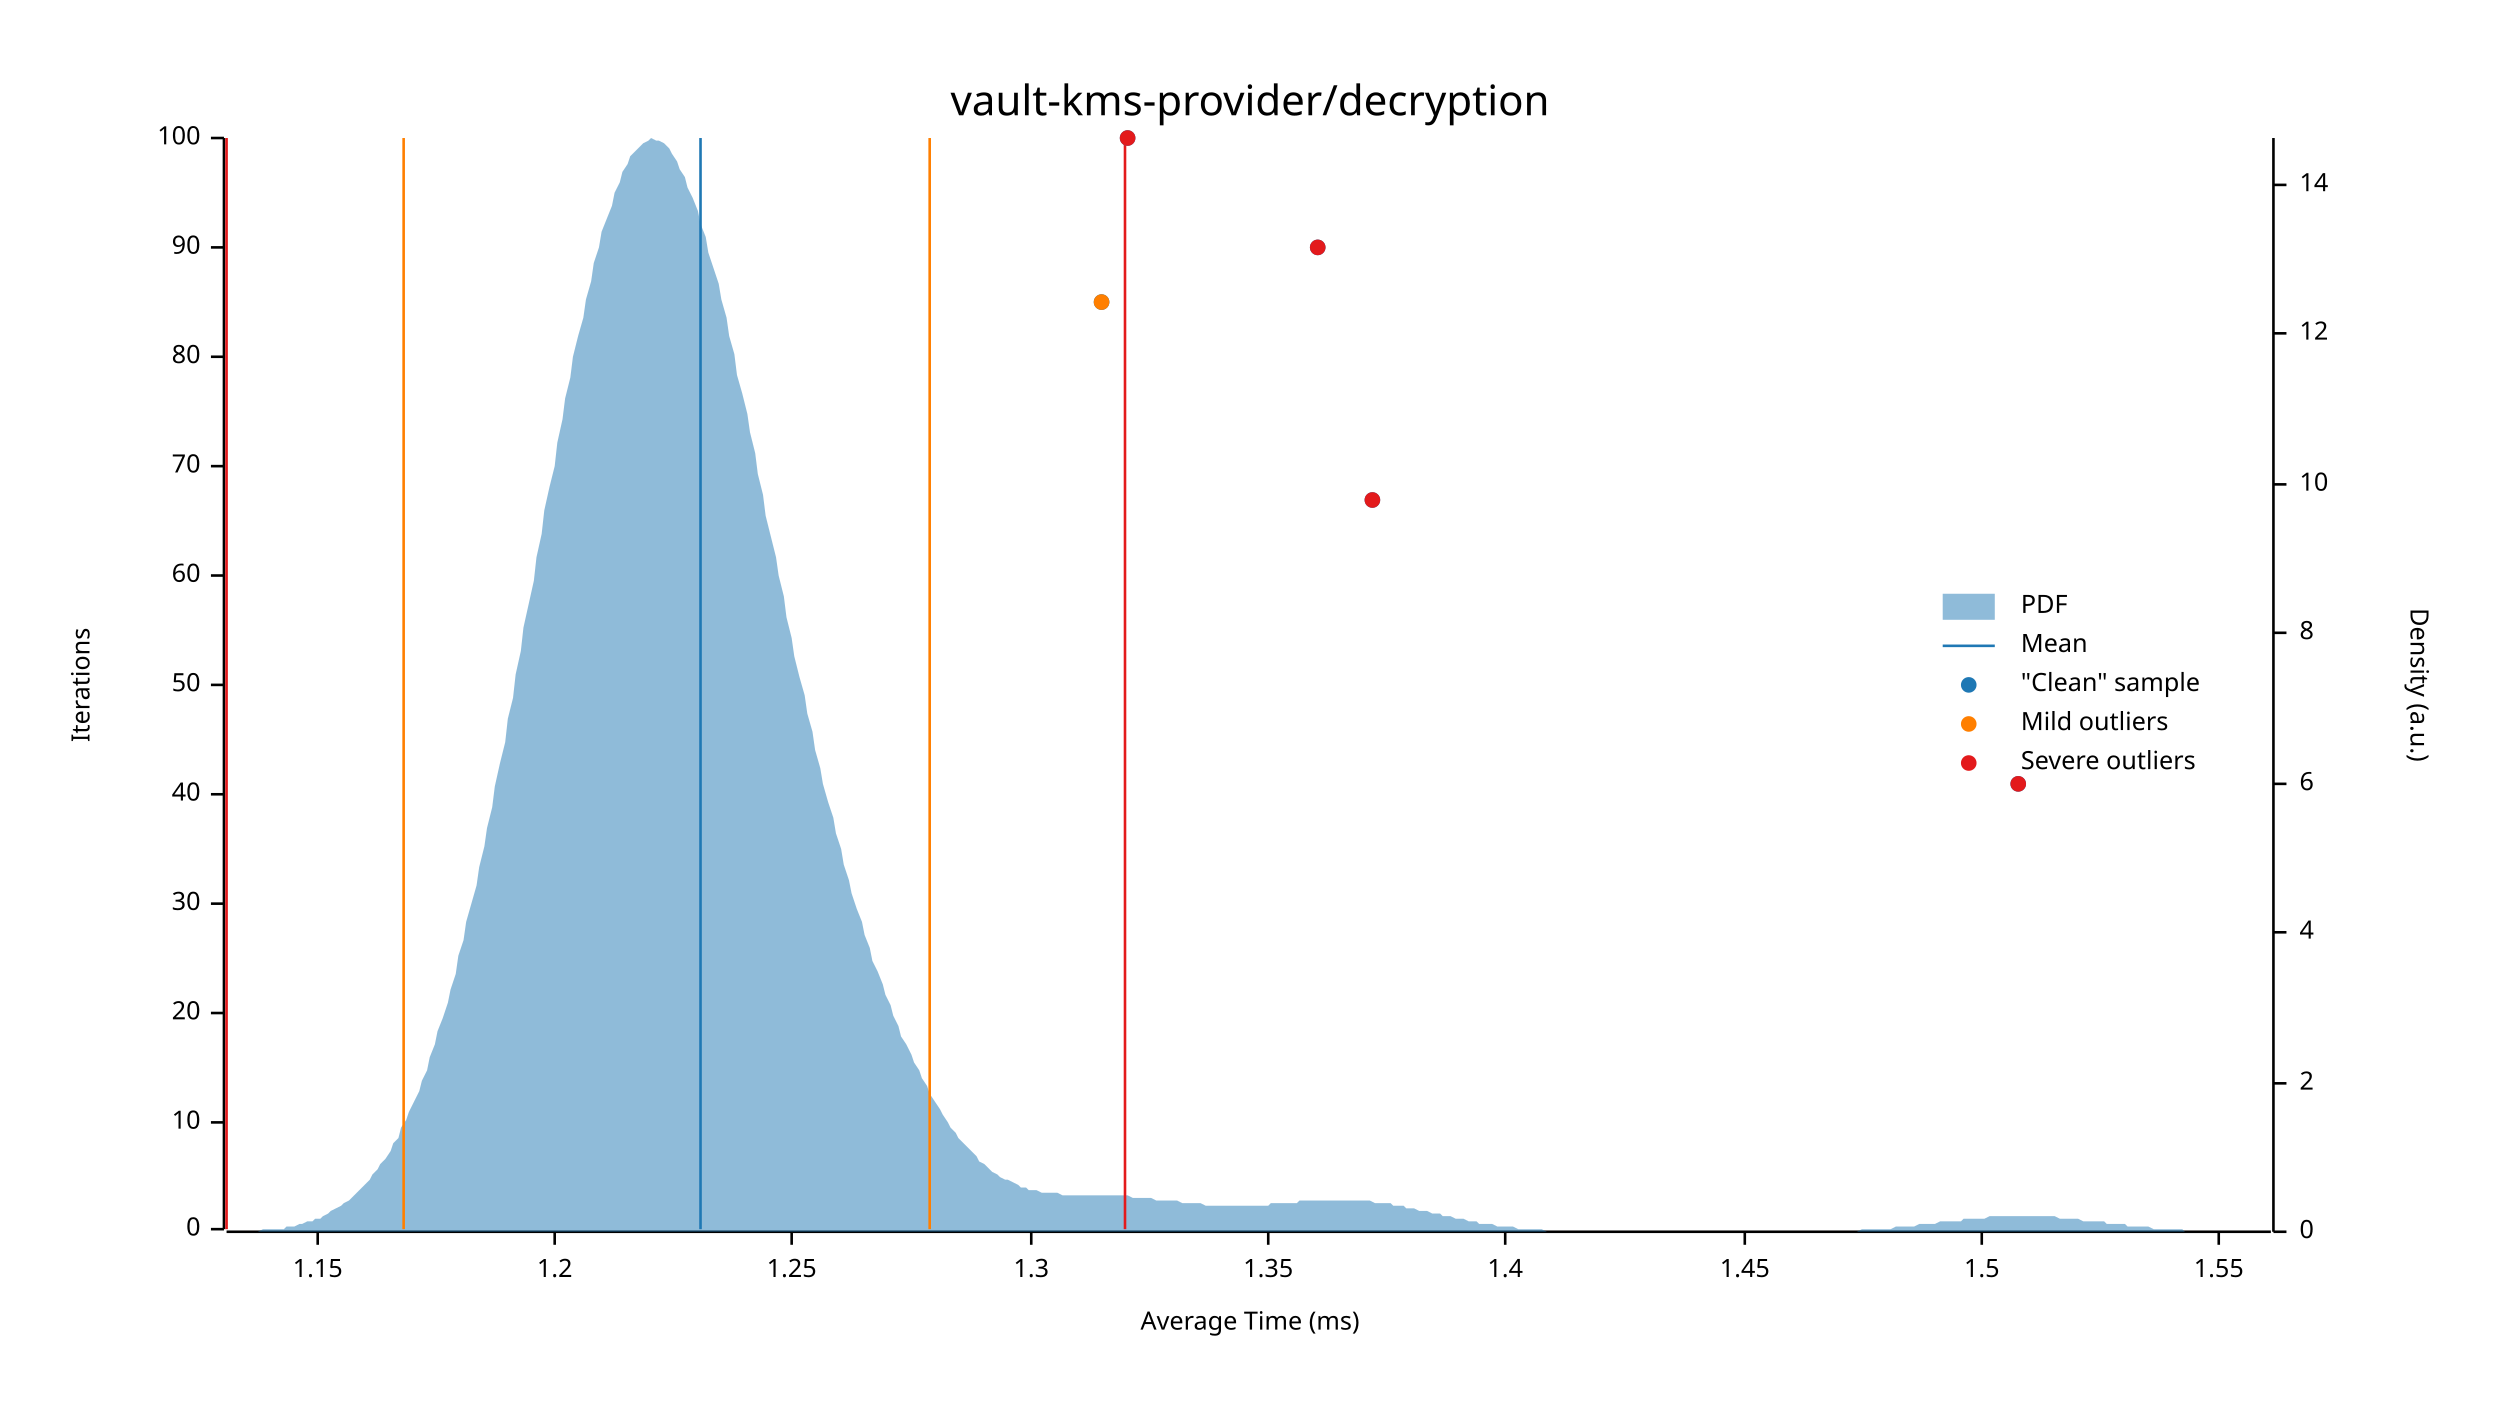
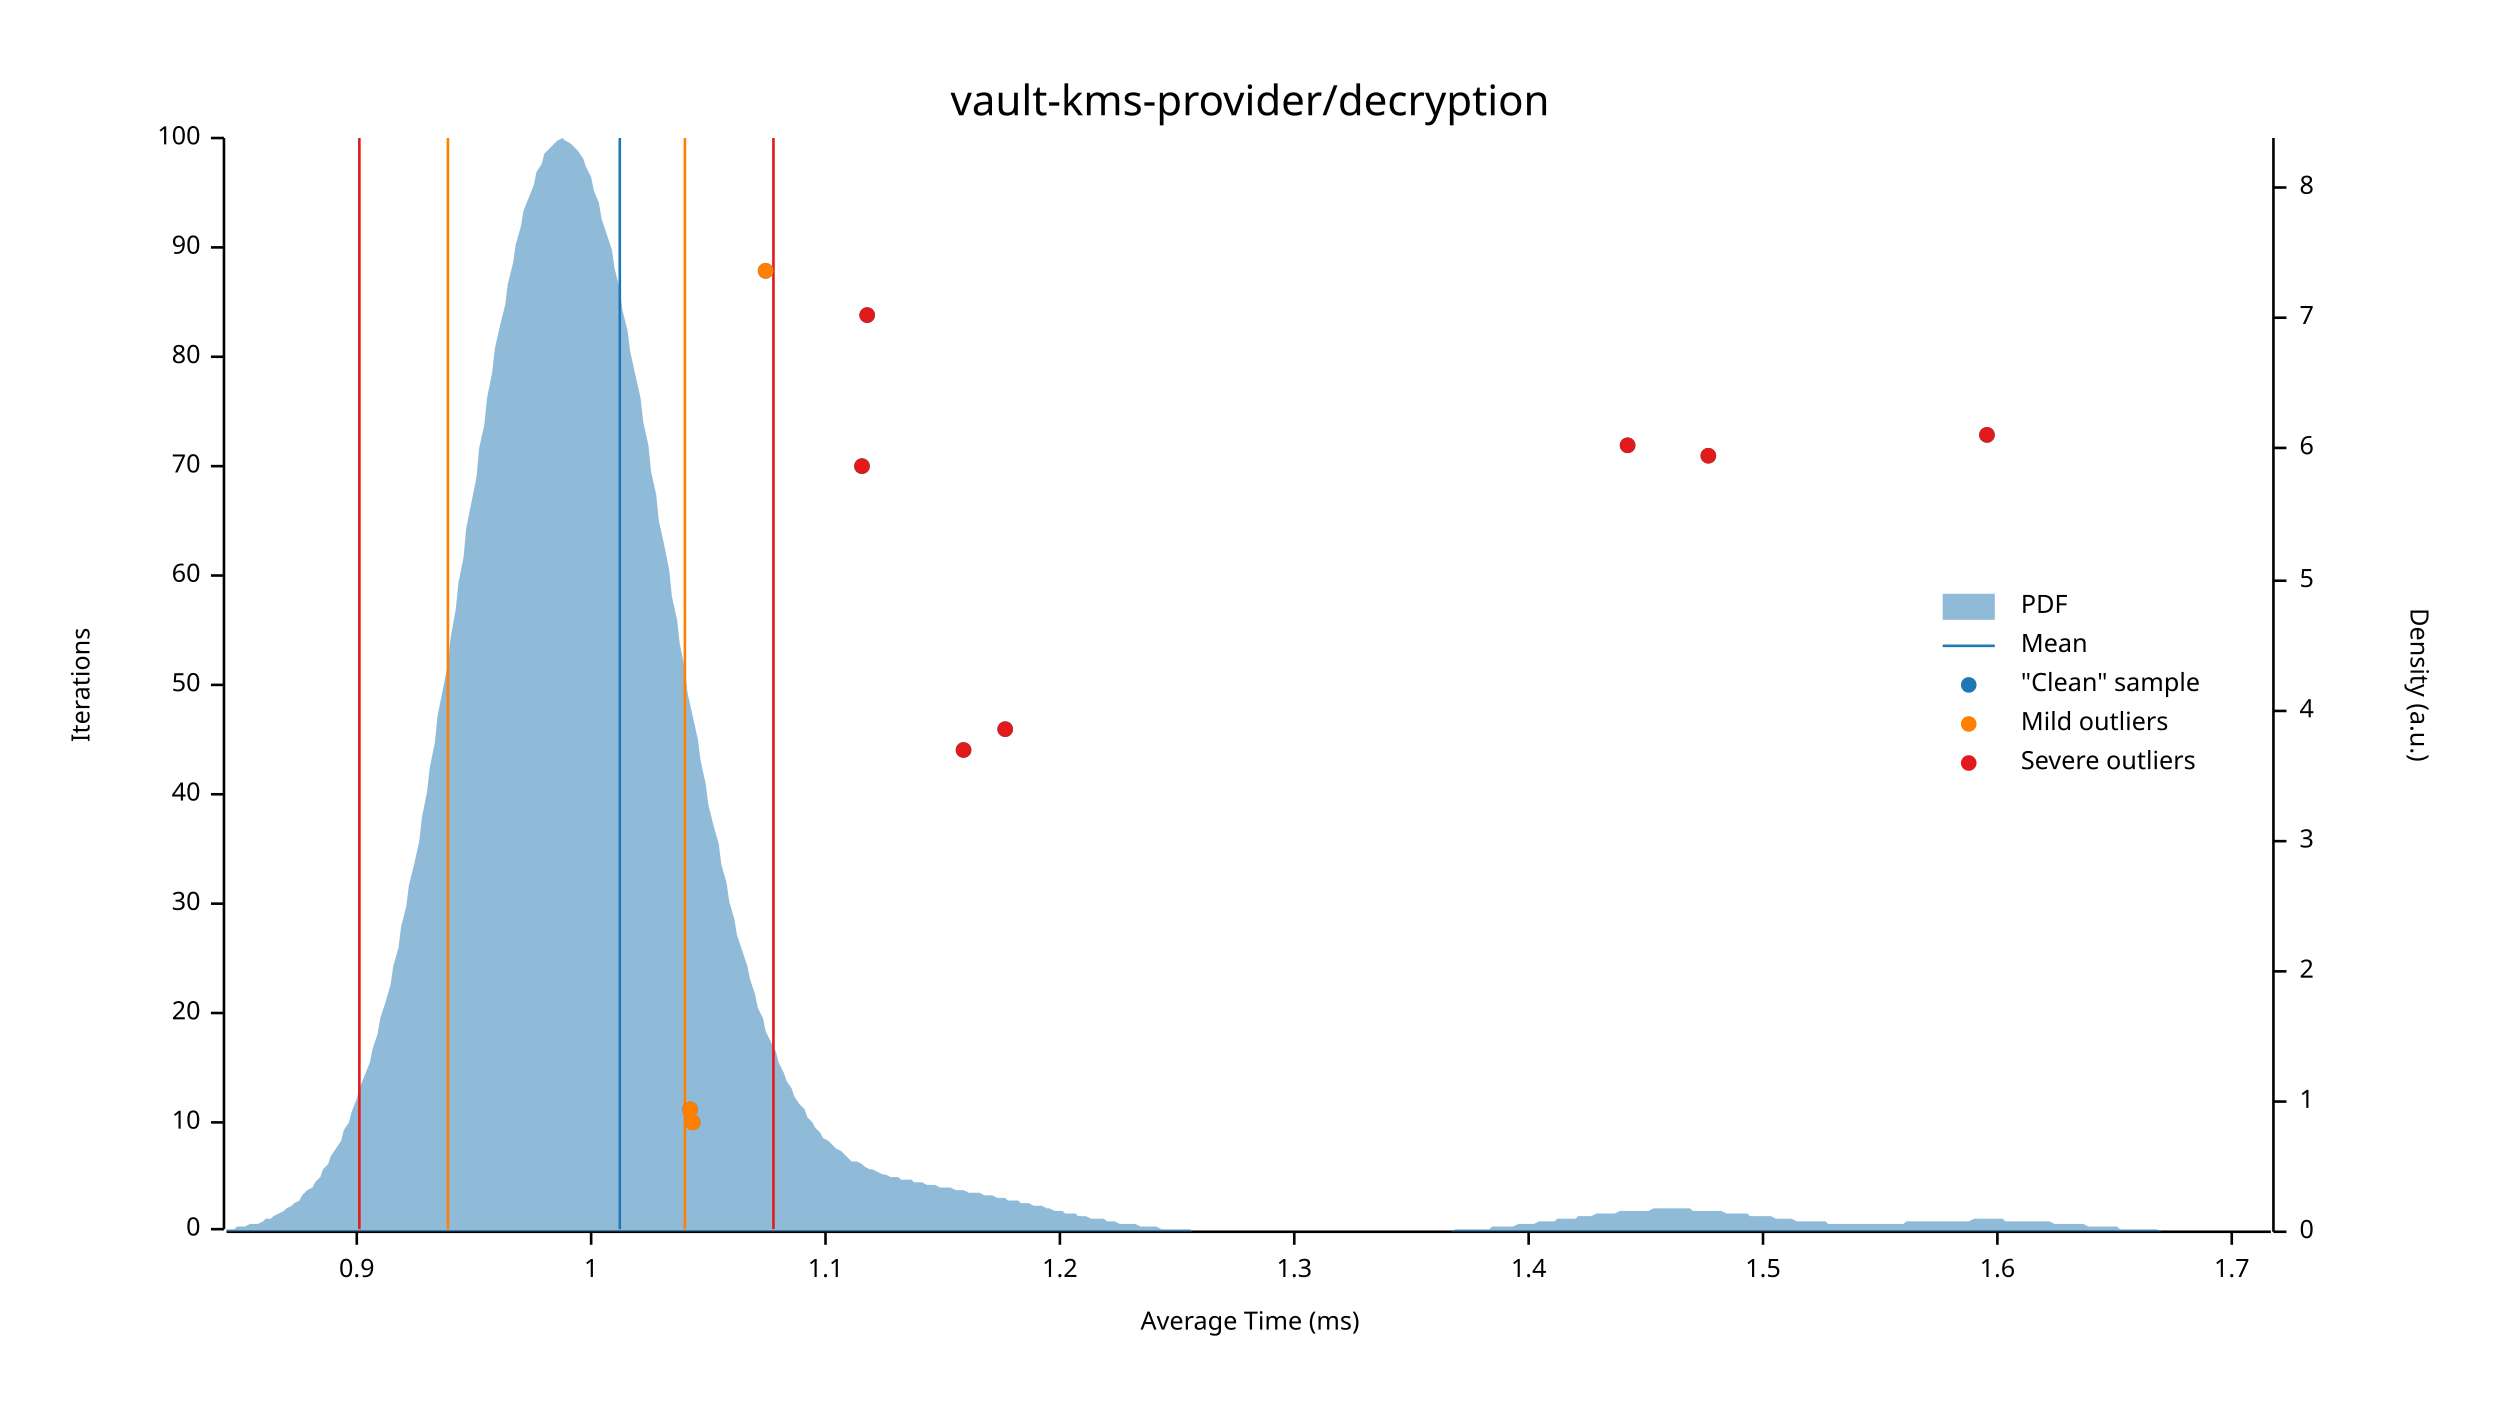
<svg xmlns="http://www.w3.org/2000/svg" width="960" height="540" viewBox="0 0 960 540">
  <text x="480" y="32" dy="0.76em" text-anchor="middle" font-family="sans-serif" font-size="16.129" opacity="1" fill="#000000">
vault-kms-provider/decryption
</text>
  <text x="27" y="263" dy="0.76em" text-anchor="middle" font-family="sans-serif" font-size="9.677" opacity="1" fill="#000000" transform="rotate(270, 27, 263)">
Iterations
</text>
  <text x="480" y="513" dy="-0.5ex" text-anchor="middle" font-family="sans-serif" font-size="9.677" opacity="1" fill="#000000">
Average Time (ms)
</text>
  <polyline fill="none" opacity="1" stroke="#000000" stroke-width="1" points="86,53 86,472 " />
  <text x="77" y="472" dy="0.5ex" text-anchor="end" font-family="sans-serif" font-size="9.677" opacity="1" fill="#000000">
0
</text>
  <polyline fill="none" opacity="1" stroke="#000000" stroke-width="1" points="81,472 86,472 " />
  <text x="77" y="431" dy="0.5ex" text-anchor="end" font-family="sans-serif" font-size="9.677" opacity="1" fill="#000000">
10
</text>
  <polyline fill="none" opacity="1" stroke="#000000" stroke-width="1" points="81,431 86,431 " />
  <text x="77" y="389" dy="0.5ex" text-anchor="end" font-family="sans-serif" font-size="9.677" opacity="1" fill="#000000">
20
</text>
  <polyline fill="none" opacity="1" stroke="#000000" stroke-width="1" points="81,389 86,389 " />
  <text x="77" y="347" dy="0.5ex" text-anchor="end" font-family="sans-serif" font-size="9.677" opacity="1" fill="#000000">
30
</text>
  <polyline fill="none" opacity="1" stroke="#000000" stroke-width="1" points="81,347 86,347 " />
  <text x="77" y="305" dy="0.5ex" text-anchor="end" font-family="sans-serif" font-size="9.677" opacity="1" fill="#000000">
40
</text>
  <polyline fill="none" opacity="1" stroke="#000000" stroke-width="1" points="81,305 86,305 " />
  <text x="77" y="263" dy="0.5ex" text-anchor="end" font-family="sans-serif" font-size="9.677" opacity="1" fill="#000000">
50
</text>
  <polyline fill="none" opacity="1" stroke="#000000" stroke-width="1" points="81,263 86,263 " />
  <text x="77" y="221" dy="0.5ex" text-anchor="end" font-family="sans-serif" font-size="9.677" opacity="1" fill="#000000">
60
</text>
  <polyline fill="none" opacity="1" stroke="#000000" stroke-width="1" points="81,221 86,221 " />
  <text x="77" y="179" dy="0.5ex" text-anchor="end" font-family="sans-serif" font-size="9.677" opacity="1" fill="#000000">
70
</text>
  <polyline fill="none" opacity="1" stroke="#000000" stroke-width="1" points="81,179 86,179 " />
  <text x="77" y="137" dy="0.5ex" text-anchor="end" font-family="sans-serif" font-size="9.677" opacity="1" fill="#000000">
80
</text>
  <polyline fill="none" opacity="1" stroke="#000000" stroke-width="1" points="81,137 86,137 " />
  <text x="77" y="95" dy="0.5ex" text-anchor="end" font-family="sans-serif" font-size="9.677" opacity="1" fill="#000000">
90
</text>
  <polyline fill="none" opacity="1" stroke="#000000" stroke-width="1" points="81,95 86,95 " />
  <text x="77" y="53" dy="0.5ex" text-anchor="end" font-family="sans-serif" font-size="9.677" opacity="1" fill="#000000">
100
</text>
  <polyline fill="none" opacity="1" stroke="#000000" stroke-width="1" points="81,53 86,53 " />
  <polyline fill="none" opacity="1" stroke="#000000" stroke-width="1" points="87,473 872,473 " />
-   <text x="122" y="483" dy="0.76em" text-anchor="middle" font-family="sans-serif" font-size="9.677" opacity="1" fill="#000000">
- 1.15
+   <text x="137" y="483" dy="0.76em" text-anchor="middle" font-family="sans-serif" font-size="9.677" opacity="1" fill="#000000">
+ 0.9
</text>
-   <polyline fill="none" opacity="1" stroke="#000000" stroke-width="1" points="122,473 122,478 " />
-   <text x="213" y="483" dy="0.76em" text-anchor="middle" font-family="sans-serif" font-size="9.677" opacity="1" fill="#000000">
+   <polyline fill="none" opacity="1" stroke="#000000" stroke-width="1" points="137,473 137,478 " />
+   <text x="227" y="483" dy="0.76em" text-anchor="middle" font-family="sans-serif" font-size="9.677" opacity="1" fill="#000000">
+ 1
+ </text>
+   <polyline fill="none" opacity="1" stroke="#000000" stroke-width="1" points="227,473 227,478 " />
+   <text x="317" y="483" dy="0.76em" text-anchor="middle" font-family="sans-serif" font-size="9.677" opacity="1" fill="#000000">
+ 1.1
+ </text>
+   <polyline fill="none" opacity="1" stroke="#000000" stroke-width="1" points="317,473 317,478 " />
+   <text x="407" y="483" dy="0.76em" text-anchor="middle" font-family="sans-serif" font-size="9.677" opacity="1" fill="#000000">
1.2
</text>
-   <polyline fill="none" opacity="1" stroke="#000000" stroke-width="1" points="213,473 213,478 " />
-   <text x="304" y="483" dy="0.76em" text-anchor="middle" font-family="sans-serif" font-size="9.677" opacity="1" fill="#000000">
- 1.25
- </text>
-   <polyline fill="none" opacity="1" stroke="#000000" stroke-width="1" points="304,473 304,478 " />
-   <text x="396" y="483" dy="0.76em" text-anchor="middle" font-family="sans-serif" font-size="9.677" opacity="1" fill="#000000">
+   <polyline fill="none" opacity="1" stroke="#000000" stroke-width="1" points="407,473 407,478 " />
+   <text x="497" y="483" dy="0.76em" text-anchor="middle" font-family="sans-serif" font-size="9.677" opacity="1" fill="#000000">
1.3
</text>
-   <polyline fill="none" opacity="1" stroke="#000000" stroke-width="1" points="396,473 396,478 " />
-   <text x="487" y="483" dy="0.76em" text-anchor="middle" font-family="sans-serif" font-size="9.677" opacity="1" fill="#000000">
- 1.35
- </text>
-   <polyline fill="none" opacity="1" stroke="#000000" stroke-width="1" points="487,473 487,478 " />
-   <text x="578" y="483" dy="0.76em" text-anchor="middle" font-family="sans-serif" font-size="9.677" opacity="1" fill="#000000">
+   <polyline fill="none" opacity="1" stroke="#000000" stroke-width="1" points="497,473 497,478 " />
+   <text x="587" y="483" dy="0.76em" text-anchor="middle" font-family="sans-serif" font-size="9.677" opacity="1" fill="#000000">
1.4
</text>
-   <polyline fill="none" opacity="1" stroke="#000000" stroke-width="1" points="578,473 578,478 " />
-   <text x="670" y="483" dy="0.76em" text-anchor="middle" font-family="sans-serif" font-size="9.677" opacity="1" fill="#000000">
- 1.45
- </text>
-   <polyline fill="none" opacity="1" stroke="#000000" stroke-width="1" points="670,473 670,478 " />
-   <text x="761" y="483" dy="0.76em" text-anchor="middle" font-family="sans-serif" font-size="9.677" opacity="1" fill="#000000">
+   <polyline fill="none" opacity="1" stroke="#000000" stroke-width="1" points="587,473 587,478 " />
+   <text x="677" y="483" dy="0.76em" text-anchor="middle" font-family="sans-serif" font-size="9.677" opacity="1" fill="#000000">
1.5
</text>
-   <polyline fill="none" opacity="1" stroke="#000000" stroke-width="1" points="761,473 761,478 " />
-   <text x="852" y="483" dy="0.76em" text-anchor="middle" font-family="sans-serif" font-size="9.677" opacity="1" fill="#000000">
- 1.55
+   <polyline fill="none" opacity="1" stroke="#000000" stroke-width="1" points="677,473 677,478 " />
+   <text x="767" y="483" dy="0.76em" text-anchor="middle" font-family="sans-serif" font-size="9.677" opacity="1" fill="#000000">
+ 1.6
</text>
-   <polyline fill="none" opacity="1" stroke="#000000" stroke-width="1" points="852,473 852,478 " />
+   <polyline fill="none" opacity="1" stroke="#000000" stroke-width="1" points="767,473 767,478 " />
+   <text x="857" y="483" dy="0.76em" text-anchor="middle" font-family="sans-serif" font-size="9.677" opacity="1" fill="#000000">
+ 1.7
+ </text>
+   <polyline fill="none" opacity="1" stroke="#000000" stroke-width="1" points="857,473 857,478 " />
  <text x="933" y="263" dy="0.76em" text-anchor="middle" font-family="sans-serif" font-size="9.677" opacity="1" fill="#000000" transform="rotate(90, 933, 263)">
Density (a.u.)
</text>
  <polyline fill="none" opacity="1" stroke="#000000" stroke-width="1" points="873,53 873,473 " />
  <text x="883" y="473" dy="0.5ex" text-anchor="start" font-family="sans-serif" font-size="9.677" opacity="1" fill="#000000">
0
</text>
  <polyline fill="none" opacity="1" stroke="#000000" stroke-width="1" points="873,473 878,473 " />
-   <text x="883" y="416" dy="0.5ex" text-anchor="start" font-family="sans-serif" font-size="9.677" opacity="1" fill="#000000">
+   <text x="883" y="423" dy="0.5ex" text-anchor="start" font-family="sans-serif" font-size="9.677" opacity="1" fill="#000000">
+ 1
+ </text>
+   <polyline fill="none" opacity="1" stroke="#000000" stroke-width="1" points="873,423 878,423 " />
+   <text x="883" y="373" dy="0.5ex" text-anchor="start" font-family="sans-serif" font-size="9.677" opacity="1" fill="#000000">
2
</text>
-   <polyline fill="none" opacity="1" stroke="#000000" stroke-width="1" points="873,416 878,416 " />
-   <text x="883" y="358" dy="0.5ex" text-anchor="start" font-family="sans-serif" font-size="9.677" opacity="1" fill="#000000">
+   <polyline fill="none" opacity="1" stroke="#000000" stroke-width="1" points="873,373 878,373 " />
+   <text x="883" y="323" dy="0.5ex" text-anchor="start" font-family="sans-serif" font-size="9.677" opacity="1" fill="#000000">
+ 3
+ </text>
+   <polyline fill="none" opacity="1" stroke="#000000" stroke-width="1" points="873,323 878,323 " />
+   <text x="883" y="273" dy="0.5ex" text-anchor="start" font-family="sans-serif" font-size="9.677" opacity="1" fill="#000000">
4
</text>
-   <polyline fill="none" opacity="1" stroke="#000000" stroke-width="1" points="873,358 878,358 " />
-   <text x="883" y="301" dy="0.5ex" text-anchor="start" font-family="sans-serif" font-size="9.677" opacity="1" fill="#000000">
+   <polyline fill="none" opacity="1" stroke="#000000" stroke-width="1" points="873,273 878,273 " />
+   <text x="883" y="223" dy="0.5ex" text-anchor="start" font-family="sans-serif" font-size="9.677" opacity="1" fill="#000000">
+ 5
+ </text>
+   <polyline fill="none" opacity="1" stroke="#000000" stroke-width="1" points="873,223 878,223 " />
+   <text x="883" y="172" dy="0.5ex" text-anchor="start" font-family="sans-serif" font-size="9.677" opacity="1" fill="#000000">
6
</text>
-   <polyline fill="none" opacity="1" stroke="#000000" stroke-width="1" points="873,301 878,301 " />
-   <text x="883" y="243" dy="0.5ex" text-anchor="start" font-family="sans-serif" font-size="9.677" opacity="1" fill="#000000">
+   <polyline fill="none" opacity="1" stroke="#000000" stroke-width="1" points="873,172 878,172 " />
+   <text x="883" y="122" dy="0.5ex" text-anchor="start" font-family="sans-serif" font-size="9.677" opacity="1" fill="#000000">
+ 7
+ </text>
+   <polyline fill="none" opacity="1" stroke="#000000" stroke-width="1" points="873,122 878,122 " />
+   <text x="883" y="72" dy="0.5ex" text-anchor="start" font-family="sans-serif" font-size="9.677" opacity="1" fill="#000000">
8
</text>
-   <polyline fill="none" opacity="1" stroke="#000000" stroke-width="1" points="873,243 878,243 " />
-   <text x="883" y="186" dy="0.5ex" text-anchor="start" font-family="sans-serif" font-size="9.677" opacity="1" fill="#000000">
- 10
- </text>
-   <polyline fill="none" opacity="1" stroke="#000000" stroke-width="1" points="873,186 878,186 " />
-   <text x="883" y="128" dy="0.5ex" text-anchor="start" font-family="sans-serif" font-size="9.677" opacity="1" fill="#000000">
- 12
- </text>
-   <polyline fill="none" opacity="1" stroke="#000000" stroke-width="1" points="873,128 878,128 " />
-   <text x="883" y="71" dy="0.5ex" text-anchor="start" font-family="sans-serif" font-size="9.677" opacity="1" fill="#000000">
- 14
- </text>
-   <polyline fill="none" opacity="1" stroke="#000000" stroke-width="1" points="873,71 878,71 " />
-   <polygon opacity="0.5" fill="#1F78B4" points="87,473 88,473 90,473 91,473 93,473 94,473 96,473 98,473 99,473 101,472 102,472 104,472 105,472 107,472 109,472 110,471 112,471 113,471 115,470 116,470 118,469 120,469 121,468 123,468 124,467 126,466 127,465 129,464 131,463 132,462 134,461 135,460 137,458 138,457 140,455 142,453 143,451 145,449 146,447 148,445 150,442 151,439 153,437 154,433 156,430 157,427 159,423 161,419 162,415 164,411 165,406 167,401 168,396 170,391 172,385 173,380 175,374 176,367 178,361 179,354 181,347 183,340 184,333 186,325 187,318 189,310 190,302 192,293 194,285 195,276 197,268 198,259 200,250 201,241 203,232 205,223 206,214 208,205 209,196 211,187 213,179 214,170 216,161 217,153 219,145 220,137 222,129 224,122 225,115 227,108 228,101 230,95 231,89 233,84 235,79 236,74 238,70 239,66 241,63 242,60 244,58 246,56 247,55 249,54 250,53 252,54 253,54 255,55 257,57 258,59 260,62 261,65 263,68 264,72 266,76 268,81 269,86 271,91 272,97 274,103 276,109 277,115 279,122 280,129 282,136 283,144 285,151 287,159 288,166 290,174 291,182 293,190 294,198 296,206 298,214 299,221 301,229 302,237 304,245 305,252 307,260 309,267 310,274 312,281 313,288 315,295 316,301 318,308 320,314 321,320 323,326 324,332 326,338 327,343 329,349 331,354 332,359 334,364 335,369 337,373 339,378 340,382 342,386 343,390 345,394 346,398 348,401 350,405 351,408 353,411 354,414 356,417 357,420 359,423 361,426 362,428 364,431 365,433 367,435 368,437 370,439 372,441 373,442 375,444 376,446 378,447 379,448 381,450 383,451 384,452 386,453 387,453 389,454 391,455 392,456 394,456 395,457 397,457 398,457 400,458 402,458 403,458 405,458 406,458 408,459 409,459 411,459 413,459 414,459 416,459 417,459 419,459 420,459 422,459 424,459 425,459 427,459 428,459 430,459 431,459 433,459 435,460 436,460 438,460 439,460 441,460 442,460 444,461 446,461 447,461 449,461 450,461 452,461 454,462 455,462 457,462 458,462 460,462 461,462 463,463 465,463 466,463 468,463 469,463 471,463 472,463 474,463 476,463 477,463 479,463 480,463 482,463 483,463 485,463 487,463 488,462 490,462 491,462 493,462 494,462 496,462 498,462 499,461 501,461 502,461 504,461 505,461 507,461 509,461 510,461 512,461 513,461 515,461 517,461 518,461 520,461 521,461 523,461 524,461 526,461 528,462 529,462 531,462 532,462 534,462 535,463 537,463 539,463 540,464 542,464 543,464 545,465 546,465 548,465 550,466 551,466 553,466 554,467 556,467 557,467 559,468 561,468 562,468 564,469 565,469 567,469 568,470 570,470 572,470 573,470 575,471 576,471 578,471 580,471 581,471 583,472 584,472 586,472 587,472 589,472 591,472 592,472 594,473 595,473 597,473 598,473 600,473 602,473 603,473 605,473 606,473 608,473 609,473 611,473 613,473 614,473 616,473 617,473 619,473 620,473 622,473 624,473 625,473 627,473 628,473 630,473 632,473 633,473 635,473 636,473 638,473 639,473 641,473 643,473 644,473 646,473 647,473 649,473 650,473 652,473 654,473 655,473 657,473 658,473 660,473 661,473 663,473 665,473 666,473 668,473 669,473 671,473 672,473 674,473 676,473 677,473 679,473 680,473 682,473 683,473 685,473 687,473 688,473 690,473 691,473 693,473 695,473 696,473 698,473 699,473 701,473 702,473 704,473 706,473 707,473 709,473 710,473 712,473 713,473 715,472 717,472 718,472 720,472 721,472 723,472 724,472 726,472 728,471 729,471 731,471 732,471 734,471 735,471 737,470 739,470 740,470 742,470 743,470 745,469 746,469 748,469 750,469 751,469 753,469 754,468 756,468 758,468 759,468 761,468 762,468 764,467 765,467 767,467 769,467 770,467 772,467 773,467 775,467 776,467 778,467 780,467 781,467 783,467 784,467 786,467 787,467 789,467 791,468 792,468 794,468 795,468 797,468 798,468 800,469 802,469 803,469 805,469 806,469 808,469 809,470 811,470 813,470 814,470 816,470 817,471 819,471 821,471 822,471 824,471 825,471 827,472 828,472 830,472 832,472 833,472 835,472 836,472 838,472 839,473 841,473 843,473 844,473 846,473 847,473 849,473 850,473 852,473 854,473 855,473 857,473 858,473 860,473 861,473 863,473 865,473 866,473 868,473 869,473 871,473 873,473 873,473 87,473 " />
-   <polyline fill="none" opacity="1" stroke="#1F78B4" stroke-width="1" points="269,472 269,53 " />
-   <polyline fill="none" opacity="1" stroke="#FF7F00" stroke-width="1" points="155,472 155,53 " />
-   <polyline fill="none" opacity="1" stroke="#FF7F00" stroke-width="1" points="357,472 357,53 " />
-   <polyline fill="none" opacity="1" stroke="#E31A1C" stroke-width="1" points="87,472 87,53 " />
-   <polyline fill="none" opacity="1" stroke="#E31A1C" stroke-width="1" points="432,472 432,53 " />
-   <circle cx="775" cy="301" r="3" opacity="1" fill="#1F78B4" stroke="none" stroke-width="1" />
-   <circle cx="527" cy="192" r="3" opacity="1" fill="#1F78B4" stroke="none" stroke-width="1" />
-   <circle cx="423" cy="116" r="3" opacity="1" fill="#1F78B4" stroke="none" stroke-width="1" />
-   <circle cx="506" cy="95" r="3" opacity="1" fill="#1F78B4" stroke="none" stroke-width="1" />
-   <circle cx="433" cy="53" r="3" opacity="1" fill="#1F78B4" stroke="none" stroke-width="1" />
-   <circle cx="423" cy="116" r="3" opacity="1" fill="#FF7F00" stroke="none" stroke-width="1" />
-   <circle cx="775" cy="301" r="3" opacity="1" fill="#E31A1C" stroke="none" stroke-width="1" />
-   <circle cx="527" cy="192" r="3" opacity="1" fill="#E31A1C" stroke="none" stroke-width="1" />
-   <circle cx="506" cy="95" r="3" opacity="1" fill="#E31A1C" stroke="none" stroke-width="1" />
-   <circle cx="433" cy="53" r="3" opacity="1" fill="#E31A1C" stroke="none" stroke-width="1" />
+   <polyline fill="none" opacity="1" stroke="#000000" stroke-width="1" points="873,72 878,72 " />
+   <polygon opacity="0.5" fill="#1F78B4" points="87,472 88,472 90,472 91,471 93,471 94,471 96,470 98,470 99,470 101,469 102,468 104,468 105,467 107,466 109,465 110,464 112,463 113,462 115,461 116,459 118,457 120,456 121,454 123,452 124,449 126,447 127,444 129,441 131,438 132,434 134,431 135,427 137,422 138,418 140,413 142,408 143,403 145,397 146,391 148,385 150,378 151,371 153,364 154,356 156,348 157,340 159,332 161,323 162,314 164,304 165,295 167,285 168,275 170,265 172,255 173,245 175,234 176,224 178,214 179,203 181,193 183,183 184,172 186,163 187,153 189,143 190,134 192,125 194,117 195,109 197,101 198,94 200,87 201,81 203,76 205,71 206,66 208,63 209,59 211,57 213,55 214,54 216,53 217,54 219,55 220,56 222,58 224,61 225,64 227,68 228,73 230,78 231,84 233,90 235,96 236,103 238,111 239,119 241,127 242,135 244,144 246,153 247,162 249,171 250,181 252,190 253,200 255,209 257,219 258,229 260,238 261,247 263,257 264,266 266,275 268,284 269,292 271,301 272,309 274,317 276,324 277,332 279,339 280,346 282,353 283,359 285,365 287,371 288,376 290,382 291,387 293,391 294,396 296,400 298,404 299,408 301,412 302,415 304,418 305,421 307,424 309,426 310,429 312,431 313,433 315,435 316,437 318,438 320,440 321,441 323,442 324,443 326,445 327,446 329,446 331,447 332,448 334,449 335,449 337,450 339,451 340,451 342,452 343,452 345,452 346,453 348,453 350,453 351,454 353,454 354,454 356,455 357,455 359,455 361,456 362,456 364,456 365,456 367,457 368,457 370,457 372,458 373,458 375,458 376,458 378,459 379,459 381,459 383,460 384,460 386,460 387,461 389,461 391,461 392,462 394,462 395,462 397,463 398,463 400,463 402,464 403,464 405,465 406,465 408,465 409,466 411,466 413,466 414,467 416,467 417,467 419,468 420,468 422,468 424,468 425,469 427,469 428,469 430,470 431,470 433,470 435,470 436,470 438,471 439,471 441,471 442,471 444,471 446,472 447,472 449,472 450,472 452,472 454,472 455,472 457,472 458,473 460,473 461,473 463,473 465,473 466,473 468,473 469,473 471,473 472,473 474,473 476,473 477,473 479,473 480,473 482,473 483,473 485,473 487,473 488,473 490,473 491,473 493,473 494,473 496,473 498,473 499,473 501,473 502,473 504,473 505,473 507,473 509,473 510,473 512,473 513,473 515,473 517,473 518,473 520,473 521,473 523,473 524,473 526,473 528,473 529,473 531,473 532,473 534,473 535,473 537,473 539,473 540,473 542,473 543,473 545,473 546,473 548,473 550,473 551,473 553,473 554,473 556,473 557,473 559,472 561,472 562,472 564,472 565,472 567,472 568,472 570,472 572,472 573,471 575,471 576,471 578,471 580,471 581,471 583,470 584,470 586,470 587,470 589,470 591,469 592,469 594,469 595,469 597,469 598,468 600,468 602,468 603,468 605,468 606,467 608,467 609,467 611,467 613,466 614,466 616,466 617,466 619,466 620,466 622,465 624,465 625,465 627,465 628,465 630,465 632,465 633,465 635,464 636,464 638,464 639,464 641,464 643,464 644,464 646,464 647,464 649,464 650,465 652,465 654,465 655,465 657,465 658,465 660,465 661,465 663,466 665,466 666,466 668,466 669,466 671,466 672,467 674,467 676,467 677,467 679,467 680,467 682,468 683,468 685,468 687,468 688,468 690,469 691,469 693,469 695,469 696,469 698,469 699,469 701,469 702,470 704,470 706,470 707,470 709,470 710,470 712,470 713,470 715,470 717,470 718,470 720,470 721,470 723,470 724,470 726,470 728,470 729,470 731,470 732,469 734,469 735,469 737,469 739,469 740,469 742,469 743,469 745,469 746,469 748,469 750,469 751,469 753,469 754,469 756,469 758,468 759,468 761,468 762,468 764,468 765,468 767,468 769,468 770,469 772,469 773,469 775,469 776,469 778,469 780,469 781,469 783,469 784,469 786,469 787,469 789,470 791,470 792,470 794,470 795,470 797,470 798,470 800,470 802,471 803,471 805,471 806,471 808,471 809,471 811,471 813,471 814,472 816,472 817,472 819,472 821,472 822,472 824,472 825,472 827,472 828,472 830,473 832,473 833,473 835,473 836,473 838,473 839,473 841,473 843,473 844,473 846,473 847,473 849,473 850,473 852,473 854,473 855,473 857,473 858,473 860,473 861,473 863,473 865,473 866,473 868,473 869,473 871,473 873,473 873,473 87,473 " />
+   <polyline fill="none" opacity="1" stroke="#1F78B4" stroke-width="1" points="238,472 238,53 " />
+   <polyline fill="none" opacity="1" stroke="#FF7F00" stroke-width="1" points="172,472 172,53 " />
+   <polyline fill="none" opacity="1" stroke="#FF7F00" stroke-width="1" points="263,472 263,53 " />
+   <polyline fill="none" opacity="1" stroke="#E31A1C" stroke-width="1" points="138,472 138,53 " />
+   <polyline fill="none" opacity="1" stroke="#E31A1C" stroke-width="1" points="297,472 297,53 " />
+   <circle cx="266" cy="431" r="3" opacity="1" fill="#1F78B4" stroke="none" stroke-width="1" />
+   <circle cx="265" cy="426" r="3" opacity="1" fill="#1F78B4" stroke="none" stroke-width="1" />
+   <circle cx="370" cy="288" r="3" opacity="1" fill="#1F78B4" stroke="none" stroke-width="1" />
+   <circle cx="386" cy="280" r="3" opacity="1" fill="#1F78B4" stroke="none" stroke-width="1" />
+   <circle cx="331" cy="179" r="3" opacity="1" fill="#1F78B4" stroke="none" stroke-width="1" />
+   <circle cx="656" cy="175" r="3" opacity="1" fill="#1F78B4" stroke="none" stroke-width="1" />
+   <circle cx="625" cy="171" r="3" opacity="1" fill="#1F78B4" stroke="none" stroke-width="1" />
+   <circle cx="763" cy="167" r="3" opacity="1" fill="#1F78B4" stroke="none" stroke-width="1" />
+   <circle cx="333" cy="121" r="3" opacity="1" fill="#1F78B4" stroke="none" stroke-width="1" />
+   <circle cx="294" cy="104" r="3" opacity="1" fill="#1F78B4" stroke="none" stroke-width="1" />
+   <circle cx="266" cy="431" r="3" opacity="1" fill="#FF7F00" stroke="none" stroke-width="1" />
+   <circle cx="265" cy="426" r="3" opacity="1" fill="#FF7F00" stroke="none" stroke-width="1" />
+   <circle cx="294" cy="104" r="3" opacity="1" fill="#FF7F00" stroke="none" stroke-width="1" />
+   <circle cx="370" cy="288" r="3" opacity="1" fill="#E31A1C" stroke="none" stroke-width="1" />
+   <circle cx="386" cy="280" r="3" opacity="1" fill="#E31A1C" stroke="none" stroke-width="1" />
+   <circle cx="331" cy="179" r="3" opacity="1" fill="#E31A1C" stroke="none" stroke-width="1" />
+   <circle cx="656" cy="175" r="3" opacity="1" fill="#E31A1C" stroke="none" stroke-width="1" />
+   <circle cx="625" cy="171" r="3" opacity="1" fill="#E31A1C" stroke="none" stroke-width="1" />
+   <circle cx="763" cy="167" r="3" opacity="1" fill="#E31A1C" stroke="none" stroke-width="1" />
+   <circle cx="333" cy="121" r="3" opacity="1" fill="#E31A1C" stroke="none" stroke-width="1" />
  <text x="776" y="228" dy="0.76em" text-anchor="start" font-family="sans-serif" font-size="9.677" opacity="1" fill="#000000">
PDF
</text>
  <text x="776" y="243" dy="0.76em" text-anchor="start" font-family="sans-serif" font-size="9.677" opacity="1" fill="#000000">
Mean
</text>
  <text x="776" y="258" dy="0.76em" text-anchor="start" font-family="sans-serif" font-size="9.677" opacity="1" fill="#000000">
"Clean" sample
</text>
  <text x="776" y="273" dy="0.76em" text-anchor="start" font-family="sans-serif" font-size="9.677" opacity="1" fill="#000000">
Mild outliers
</text>
  <text x="776" y="288" dy="0.76em" text-anchor="start" font-family="sans-serif" font-size="9.677" opacity="1" fill="#000000">
Severe outliers
</text>
  <rect x="746" y="228" width="20" height="10" opacity="0.5" fill="#1F78B4" stroke="none" />
  <polyline fill="none" opacity="1" stroke="#1F78B4" stroke-width="1" points="746,248 766,248 " />
  <circle cx="756" cy="263" r="3" opacity="1" fill="#1F78B4" stroke="none" stroke-width="1" />
  <circle cx="756" cy="278" r="3" opacity="1" fill="#FF7F00" stroke="none" stroke-width="1" />
  <circle cx="756" cy="293" r="3" opacity="1" fill="#E31A1C" stroke="none" stroke-width="1" />
</svg>
